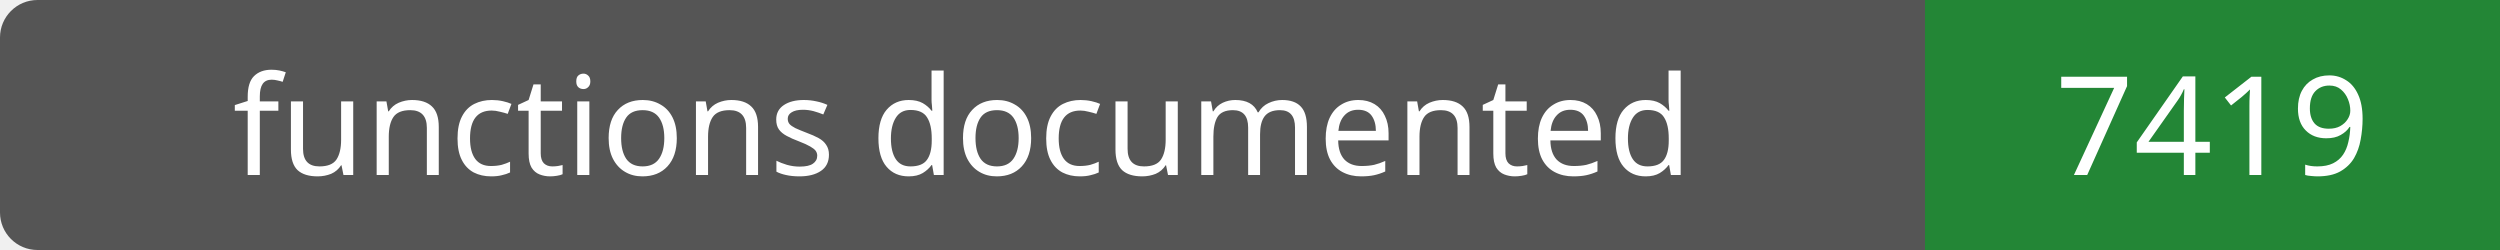
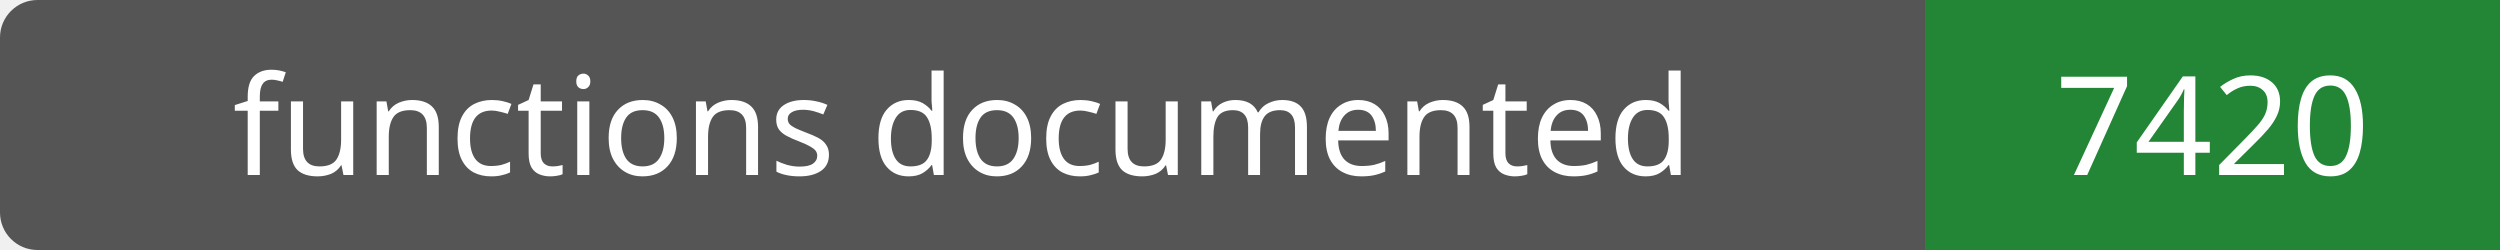
- <svg xmlns="http://www.w3.org/2000/svg" width="200" height="20" role="img" aria-label="functions documented: 7419">
+ <svg xmlns="http://www.w3.org/2000/svg" width="200" height="20" role="img" aria-label="functions documented: 7420">
  <rect width="200" height="20" rx="3" fill="#555" />
  <path fill="#238636" d="M154 0h46v20H154z" />
  <g fill="#fff" text-anchor="middle" font-family="Verdana,sans-serif" font-size="11">
    <text x="77.0" y="14">functions documented</text>
-     <text x="177.0" y="14">7419</text>
+     <text x="177.0" y="14">7420</text>
  </g>
</svg>
